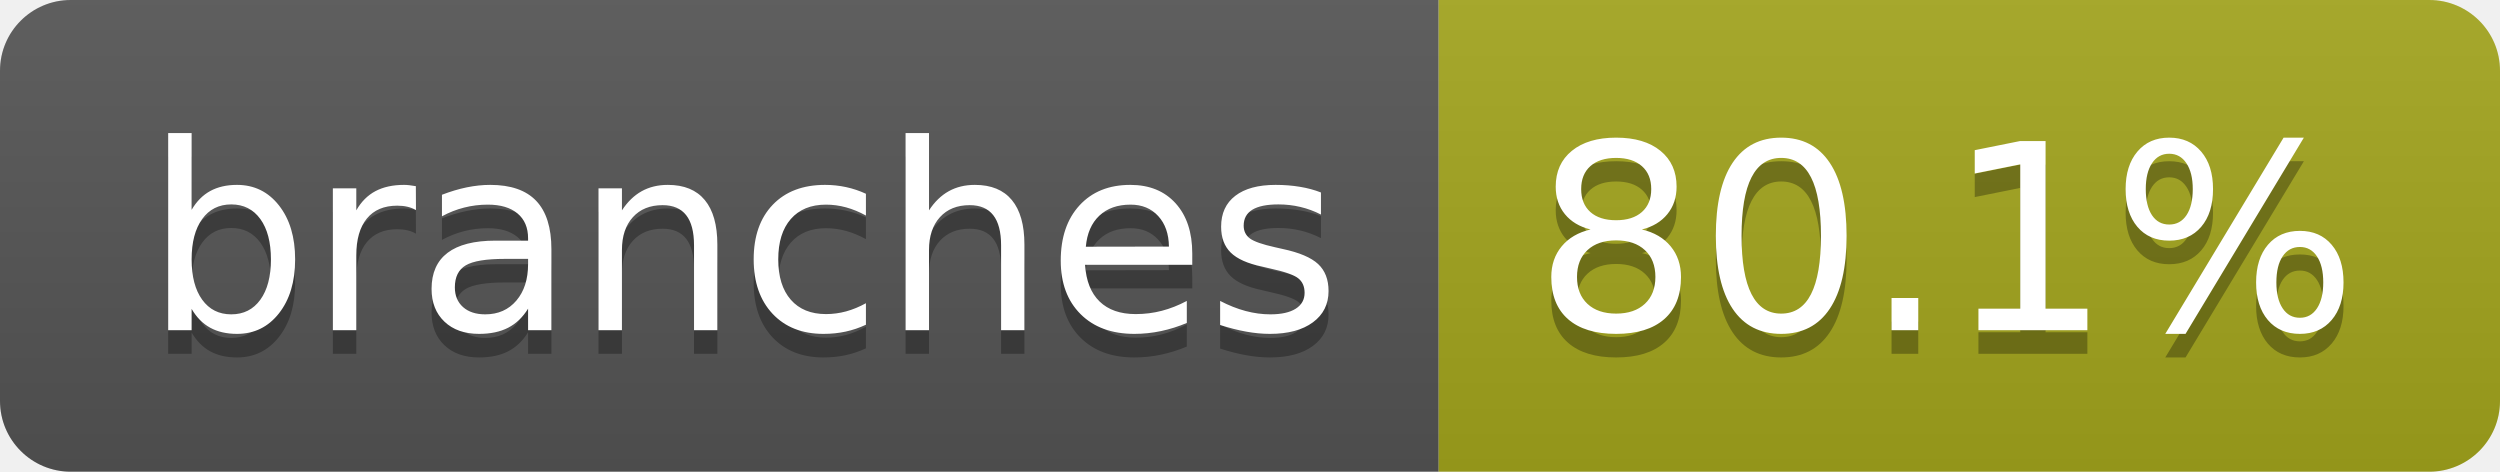
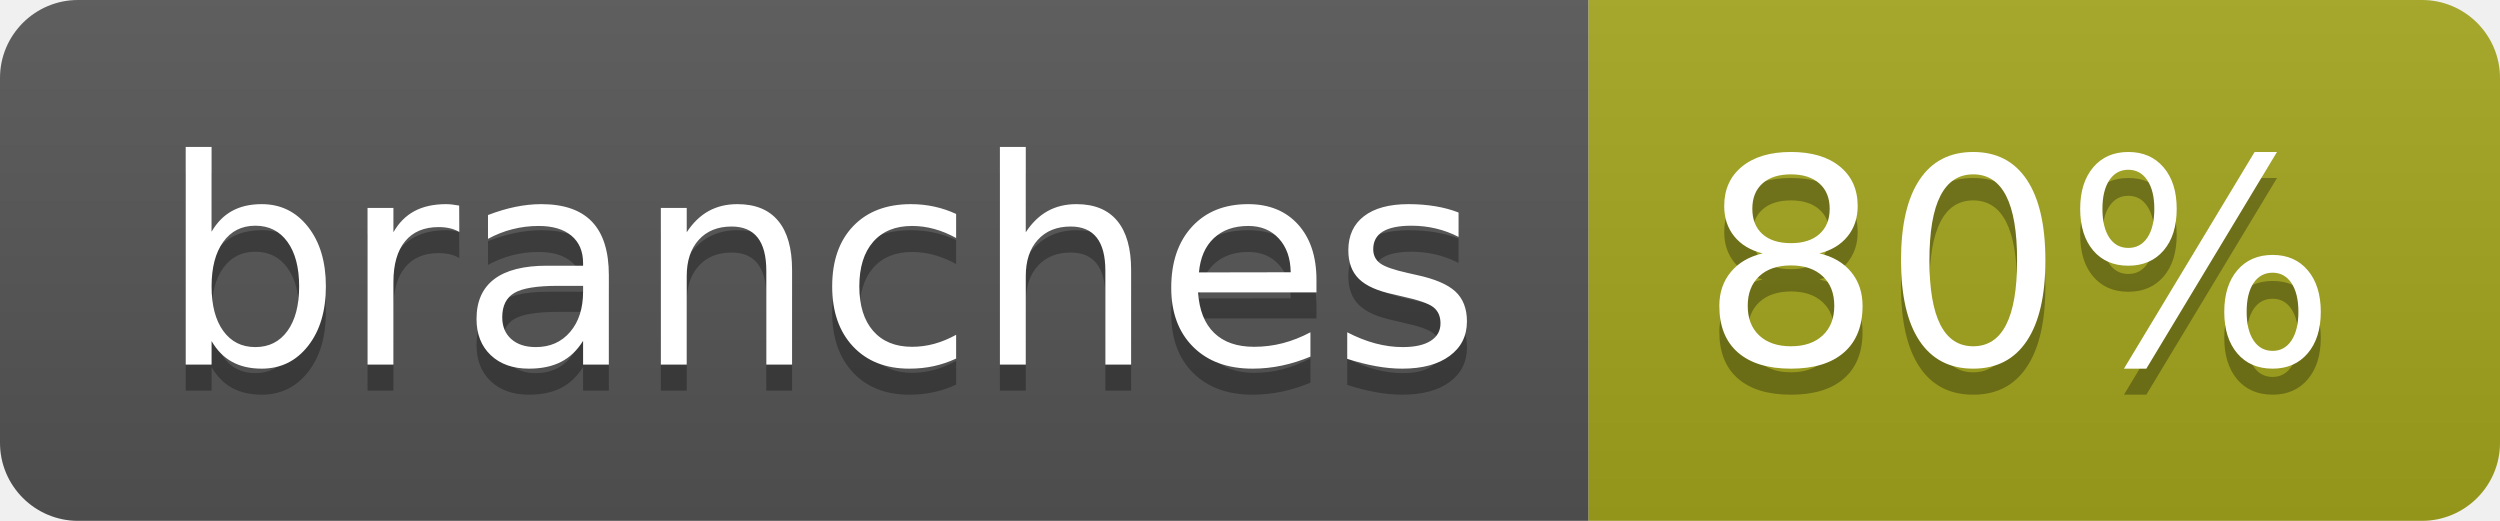
- <svg xmlns="http://www.w3.org/2000/svg" width="106" height="20" role="img" aria-label="branches: 80.1%">
+ <svg xmlns="http://www.w3.org/2000/svg" width="96" height="20" role="img" aria-label="branches: 80%">
  <linearGradient id="s" x2="0" y2="100%">
    <stop offset="0" stop-color="#bbb" stop-opacity=".1" />
    <stop offset="1" stop-opacity=".1" />
  </linearGradient>
  <clipPath id="r">
-     <rect width="106" height="20" rx="3" fill="#fff" />
+     <rect width="96" height="20" rx="3" fill="#fff" />
  </clipPath>
  <g clip-path="url(#r)">
    <rect width="61" height="20" fill="#555" />
-     <rect x="61" width="45" height="20" fill="#a4a61d" />
-     <rect width="106" height="20" fill="url(#s)" />
+     <rect x="61" width="35" height="20" fill="#a4a61d" />
+     <rect width="96" height="20" fill="url(#s)" />
  </g>
  <g fill="#fff" text-anchor="middle" font-family="Verdana,Geneva,DejaVu Sans,sans-serif" text-rendering="geometricPrecision" font-size="110">
    <text aria-hidden="true" x="315" y="150" fill="#010101" fill-opacity=".3" transform="scale(.1)" textLength="507">branches</text>
    <text x="315" y="140" transform="scale(.1)" fill="#fff" textLength="507">branches</text>
-     <text aria-hidden="true" x="825" y="150" fill="#010101" fill-opacity=".3" transform="scale(.1)" textLength="350">80.1%</text>
-     <text x="825" y="140" transform="scale(.1)" fill="#fff" textLength="350">80.1%</text>
+     <text aria-hidden="true" x="775" y="150" fill="#010101" fill-opacity=".3" transform="scale(.1)" textLength="245">80%</text>
+     <text x="775" y="140" transform="scale(.1)" fill="#fff" textLength="245">80%</text>
  </g>
</svg>
